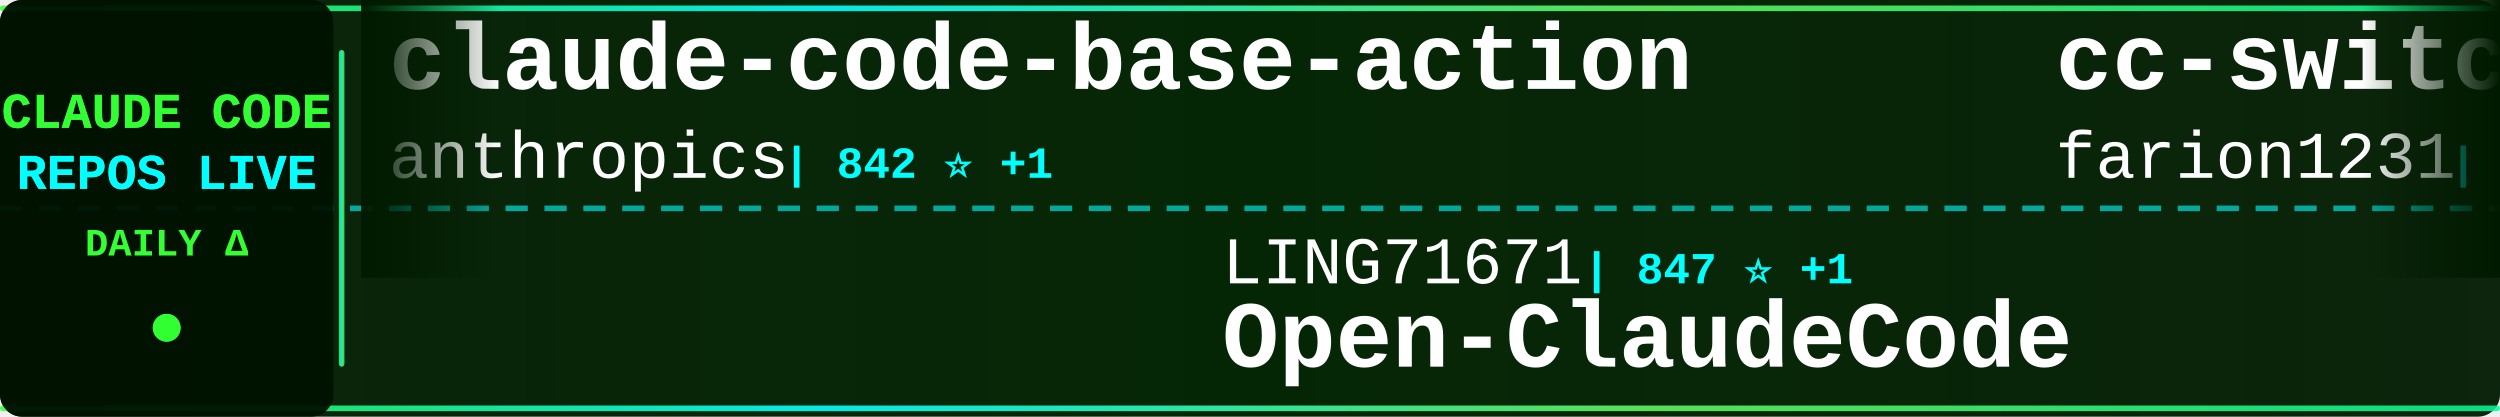
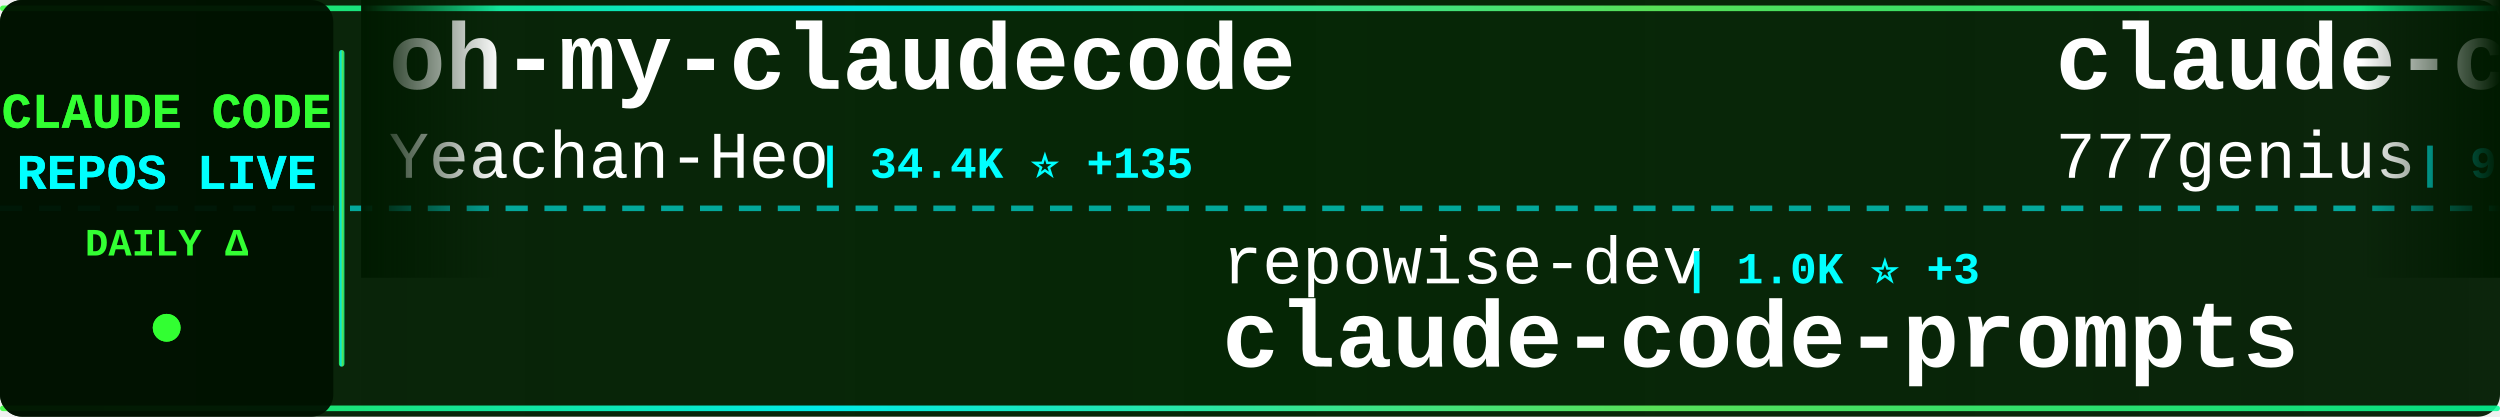
<svg xmlns="http://www.w3.org/2000/svg" width="900" height="150">
  <defs>
    <linearGradient id="tickerBg" x1="0%" y1="0%" x2="100%" y2="0%">
      <stop offset="0%" style="stop-color:#001a00;stop-opacity:0.95" />
      <stop offset="50%" style="stop-color:#002200;stop-opacity:0.98" />
      <stop offset="100%" style="stop-color:#001a00;stop-opacity:0.95" />
    </linearGradient>
    <linearGradient id="borderGrad" x1="0%" y1="0%" x2="100%" y2="0%">
      <stop offset="0%" style="stop-color:#33ff33;stop-opacity:0.85">
        <animate attributeName="stop-opacity" values="0.85;1;0.85" dur="2s" repeatCount="indefinite" />
      </stop>
      <stop offset="33%" style="stop-color:#00ffff;stop-opacity:0.9">
        <animate attributeName="stop-opacity" values="0.9;1;0.9" dur="2.2s" repeatCount="indefinite" />
      </stop>
      <stop offset="66%" style="stop-color:#66ff66;stop-opacity:0.85">
        <animate attributeName="stop-opacity" values="0.85;1;0.85" dur="1.8s" repeatCount="indefinite" />
      </stop>
      <stop offset="100%" style="stop-color:#00ff99;stop-opacity:0.85">
        <animate attributeName="stop-opacity" values="0.85;1;0.85" dur="2s" repeatCount="indefinite" />
      </stop>
    </linearGradient>
    <filter id="textGlow">
      <feGaussianBlur stdDeviation="0.1" result="coloredBlur" />
      <feMerge>
        <feMergeNode in="coloredBlur" />
        <feMergeNode in="SourceGraphic" />
      </feMerge>
    </filter>
    <filter id="metricGlow">
      <feGaussianBlur stdDeviation="0.2" result="coloredBlur" />
      <feMerge>
        <feMergeNode in="coloredBlur" />
        <feMergeNode in="SourceGraphic" />
      </feMerge>
    </filter>
    <linearGradient id="leftFade" x1="0%" y1="0%" x2="100%" y2="0%">
      <stop offset="0%" style="stop-color:#001a00;stop-opacity:1" />
      <stop offset="100%" style="stop-color:#001a00;stop-opacity:0" />
    </linearGradient>
    <linearGradient id="rightFade" x1="0%" y1="0%" x2="100%" y2="0%">
      <stop offset="0%" style="stop-color:#001a00;stop-opacity:0" />
      <stop offset="100%" style="stop-color:#001a00;stop-opacity:1" />
    </linearGradient>
  </defs>
  <rect width="900" height="150" fill="url(#tickerBg)" rx="8" />
  <rect x="0" y="2" width="900" height="2" fill="url(#borderGrad)" rx="1" />
  <rect x="0" y="146" width="900" height="2" fill="url(#borderGrad)" rx="1" />
  <line x1="0" y1="75" x2="900" y2="75" stroke="#00ffff" stroke-width="2" stroke-dasharray="8 6" opacity="0.6" />
  <rect x="0" y="0" width="120" height="150" fill="#001100" opacity="0.95" rx="8" />
  <text x="60" y="46" font-family="'Courier New', monospace" font-size="18" font-weight="bold" fill="#33ff33" text-anchor="middle" filter="url(#textGlow)">
    CLAUDE CODE
  </text>
  <text x="60" y="68" font-family="'Courier New', monospace" font-size="18" font-weight="bold" fill="#00ffff" text-anchor="middle" filter="url(#textGlow)">
    REPOS LIVE
  </text>
  <text x="60" y="92" font-family="'Courier New', monospace" font-size="14" font-weight="bold" fill="#33ff33" text-anchor="middle">
    DAILY Δ
  </text>
  <circle cx="60" cy="118" r="5" fill="#33ff33" filter="url(#metricGlow)">
    <animate attributeName="r" values="4;6;4" dur="1.5s" repeatCount="indefinite" />
    <animate attributeName="opacity" values="0.6;1;0.6" dur="1.5s" repeatCount="indefinite" />
  </circle>
  <rect x="122" y="18" width="2" height="114" fill="url(#borderGrad)" rx="1" />
  <clipPath id="tickerClip">
    <rect x="130" y="0" width="770" height="150" />
  </clipPath>
  <g clip-path="url(#tickerClip)">
    <g id="tickerItems">
      <animateTransform attributeName="transform" attributeType="XML" type="translate" from="0 0" to="-3000 0" dur="54s" repeatCount="indefinite" />
      <g transform="translate(0, 0)">
-         <text x="140" y="32" font-family="'Courier New', monospace" font-size="34" font-weight="bold" fill="#ffffff">claude-code-base-action</text>
-         <text x="140" y="64" font-family="'Courier New', monospace" font-size="24" font-weight="normal" fill="#ffffff" opacity="1.0">anthropics</text>
-         <text x="282" y="64" font-family="'Courier New', monospace" font-size="16" font-weight="bold" fill="#00ffff"> | 842 ⭐ +1</text>
+         <text x="140" y="32" font-family="'Courier New', monospace" font-size="34" font-weight="bold" fill="#ffffff">oh-my-claudecode</text>
+         <text x="140" y="64" font-family="'Courier New', monospace" font-size="24" font-weight="normal" fill="#ffffff" opacity="1.0">Yeachan-Heo</text>
+         <text x="294" y="64" font-family="'Courier New', monospace" font-size="16" font-weight="bold" fill="#00ffff"> | 34.4K ⭐ +135</text>
      </g>
      <g transform="translate(300, 0)">
-         <text x="140" y="102" font-family="'Courier New', monospace" font-size="24" font-weight="normal" fill="#ffffff" opacity="1.0">LING71671</text>
-         <text x="270" y="102" font-family="'Courier New', monospace" font-size="16" font-weight="bold" fill="#00ffff"> | 847 ⭐ +1</text>
-         <text x="140" y="132" font-family="'Courier New', monospace" font-size="34" font-weight="bold" fill="#ffffff">Open-ClaudeCode</text>
+         <text x="140" y="102" font-family="'Courier New', monospace" font-size="24" font-weight="normal" fill="#ffffff" opacity="1.0">repowise-dev</text>
+         <text x="306" y="102" font-family="'Courier New', monospace" font-size="16" font-weight="bold" fill="#00ffff"> | 1.0K ⭐ +3</text>
+         <text x="140" y="132" font-family="'Courier New', monospace" font-size="34" font-weight="bold" fill="#ffffff">claude-code-prompts</text>
      </g>
      <g transform="translate(600, 0)">
-         <text x="140" y="32" font-family="'Courier New', monospace" font-size="34" font-weight="bold" fill="#ffffff">cc-switch</text>
-         <text x="140" y="64" font-family="'Courier New', monospace" font-size="24" font-weight="normal" fill="#ffffff" opacity="1.0">farion1231</text>
-         <text x="282" y="64" font-family="'Courier New', monospace" font-size="16" font-weight="bold" fill="#00ffff"> | 76.4K ⭐ +915</text>
+         <text x="140" y="32" font-family="'Courier New', monospace" font-size="34" font-weight="bold" fill="#ffffff">claude-code-source-code</text>
+         <text x="140" y="64" font-family="'Courier New', monospace" font-size="24" font-weight="normal" fill="#ffffff" opacity="1.0">777genius</text>
+         <text x="270" y="64" font-family="'Courier New', monospace" font-size="16" font-weight="bold" fill="#00ffff"> | 913 ⭐</text>
      </g>
      <g transform="translate(900, 0)">
        <text x="140" y="102" font-family="'Courier New', monospace" font-size="24" font-weight="normal" fill="#ffffff" opacity="1.0">anthropics</text>
-         <text x="282" y="102" font-family="'Courier New', monospace" font-size="16" font-weight="bold" fill="#00ffff"> | 20.7K ⭐ +609</text>
-         <text x="140" y="132" font-family="'Courier New', monospace" font-size="34" font-weight="bold" fill="#ffffff">claude-plugins-official</text>
+         <text x="282" y="102" font-family="'Courier New', monospace" font-size="16" font-weight="bold" fill="#00ffff"> | 138.3K ⭐ +634</text>
+         <text x="140" y="132" font-family="'Courier New', monospace" font-size="34" font-weight="bold" fill="#ffffff">skills</text>
      </g>
      <g transform="translate(1200, 0)">
-         <text x="140" y="32" font-family="'Courier New', monospace" font-size="34" font-weight="bold" fill="#ffffff">claude-coder</text>
-         <text x="140" y="64" font-family="'Courier New', monospace" font-size="24" font-weight="normal" fill="#ffffff" opacity="1.0">kodu-ai</text>
-         <text x="246" y="64" font-family="'Courier New', monospace" font-size="16" font-weight="bold" fill="#00ffff"> | 5.3K ⭐ +2</text>
+         <text x="140" y="32" font-family="'Courier New', monospace" font-size="34" font-weight="bold" fill="#ffffff">claude-code-system-promp...</text>
+         <text x="140" y="64" font-family="'Courier New', monospace" font-size="24" font-weight="normal" fill="#ffffff" opacity="1.0">Piebald-AI</text>
+         <text x="282" y="64" font-family="'Courier New', monospace" font-size="16" font-weight="bold" fill="#00ffff"> | 10.4K ⭐ +24</text>
      </g>
      <g transform="translate(1500, 0)">
-         <text x="140" y="102" font-family="'Courier New', monospace" font-size="24" font-weight="normal" fill="#ffffff" opacity="1.0">davila7</text>
-         <text x="246" y="102" font-family="'Courier New', monospace" font-size="16" font-weight="bold" fill="#00ffff"> | 27.4K ⭐ +34</text>
-         <text x="140" y="132" font-family="'Courier New', monospace" font-size="34" font-weight="bold" fill="#ffffff">claude-code-templates</text>
+         <text x="140" y="102" font-family="'Courier New', monospace" font-size="24" font-weight="normal" fill="#ffffff" opacity="1.0">multica-ai</text>
+         <text x="282" y="102" font-family="'Courier New', monospace" font-size="16" font-weight="bold" fill="#00ffff"> | 140.8K ⭐ +2.9K</text>
+         <text x="140" y="132" font-family="'Courier New', monospace" font-size="34" font-weight="bold" fill="#ffffff">andrej-karpathy-skills</text>
      </g>
      <g transform="translate(1800, 0)">
-         <text x="140" y="32" font-family="'Courier New', monospace" font-size="34" font-weight="bold" fill="#ffffff">agents</text>
-         <text x="140" y="64" font-family="'Courier New', monospace" font-size="24" font-weight="normal" fill="#ffffff" opacity="1.0">wshobson</text>
-         <text x="258" y="64" font-family="'Courier New', monospace" font-size="16" font-weight="bold" fill="#00ffff"> | 35.7K ⭐ +53</text>
+         <text x="140" y="32" font-family="'Courier New', monospace" font-size="34" font-weight="bold" fill="#ffffff">claude-code-pm-course</text>
+         <text x="140" y="64" font-family="'Courier New', monospace" font-size="24" font-weight="normal" fill="#ffffff" opacity="1.0">carlvellotti</text>
+         <text x="306" y="64" font-family="'Courier New', monospace" font-size="16" font-weight="bold" fill="#00ffff"> | 2.0K ⭐ +1</text>
      </g>
      <g transform="translate(2100, 0)">
-         <text x="140" y="102" font-family="'Courier New', monospace" font-size="24" font-weight="normal" fill="#ffffff" opacity="1.0">KPR111</text>
-         <text x="234" y="102" font-family="'Courier New', monospace" font-size="16" font-weight="bold" fill="#00ffff"> | 17 ⭐</text>
-         <text x="140" y="132" font-family="'Courier New', monospace" font-size="34" font-weight="bold" fill="#ffffff">Claude-Code</text>
+         <text x="140" y="102" font-family="'Courier New', monospace" font-size="24" font-weight="normal" fill="#ffffff" opacity="1.0">oboard</text>
+         <text x="234" y="102" font-family="'Courier New', monospace" font-size="16" font-weight="bold" fill="#00ffff"> | 3.1K ⭐ +5</text>
+         <text x="140" y="132" font-family="'Courier New', monospace" font-size="34" font-weight="bold" fill="#ffffff">claude-code-rev</text>
      </g>
      <g transform="translate(2400, 0)">
-         <text x="140" y="32" font-family="'Courier New', monospace" font-size="34" font-weight="bold" fill="#ffffff">claude-code-book</text>
-         <text x="140" y="64" font-family="'Courier New', monospace" font-size="24" font-weight="normal" fill="#ffffff" opacity="1.0">lintsinghua</text>
-         <text x="294" y="64" font-family="'Courier New', monospace" font-size="16" font-weight="bold" fill="#00ffff"> | 3.3K ⭐ +11</text>
+         <text x="140" y="32" font-family="'Courier New', monospace" font-size="34" font-weight="bold" fill="#ffffff">Claude-code</text>
+         <text x="140" y="64" font-family="'Courier New', monospace" font-size="24" font-weight="normal" fill="#ffffff" opacity="1.0">fazxes</text>
+         <text x="234" y="64" font-family="'Courier New', monospace" font-size="16" font-weight="bold" fill="#00ffff"> | 216 ⭐</text>
      </g>
      <g transform="translate(2700, 0)">
-         <text x="140" y="102" font-family="'Courier New', monospace" font-size="24" font-weight="normal" fill="#ffffff" opacity="1.0">RichardAtCT</text>
-         <text x="294" y="102" font-family="'Courier New', monospace" font-size="16" font-weight="bold" fill="#00ffff"> | 2.6K ⭐ +7</text>
-         <text x="140" y="132" font-family="'Courier New', monospace" font-size="34" font-weight="bold" fill="#ffffff">claude-code-telegram</text>
+         <text x="140" y="102" font-family="'Courier New', monospace" font-size="24" font-weight="normal" fill="#ffffff" opacity="1.0">darcyegb</text>
+         <text x="258" y="102" font-family="'Courier New', monospace" font-size="16" font-weight="bold" fill="#00ffff"> | 700 ⭐</text>
+         <text x="140" y="132" font-family="'Courier New', monospace" font-size="34" font-weight="bold" fill="#ffffff">ClaudeCodeAgents</text>
      </g>
      <g transform="translate(3000, 0)">
-         <text x="140" y="32" font-family="'Courier New', monospace" font-size="34" font-weight="bold" fill="#ffffff">claude-code-base-action</text>
-         <text x="140" y="64" font-family="'Courier New', monospace" font-size="24" font-weight="normal" fill="#ffffff" opacity="1.0">anthropics</text>
-         <text x="282" y="64" font-family="'Courier New', monospace" font-size="16" font-weight="bold" fill="#00ffff"> | 842 ⭐ +1</text>
+         <text x="140" y="32" font-family="'Courier New', monospace" font-size="34" font-weight="bold" fill="#ffffff">oh-my-claudecode</text>
+         <text x="140" y="64" font-family="'Courier New', monospace" font-size="24" font-weight="normal" fill="#ffffff" opacity="1.0">Yeachan-Heo</text>
+         <text x="294" y="64" font-family="'Courier New', monospace" font-size="16" font-weight="bold" fill="#00ffff"> | 34.4K ⭐ +135</text>
      </g>
      <g transform="translate(3300, 0)">
-         <text x="140" y="102" font-family="'Courier New', monospace" font-size="24" font-weight="normal" fill="#ffffff" opacity="1.0">LING71671</text>
-         <text x="270" y="102" font-family="'Courier New', monospace" font-size="16" font-weight="bold" fill="#00ffff"> | 847 ⭐ +1</text>
-         <text x="140" y="132" font-family="'Courier New', monospace" font-size="34" font-weight="bold" fill="#ffffff">Open-ClaudeCode</text>
+         <text x="140" y="102" font-family="'Courier New', monospace" font-size="24" font-weight="normal" fill="#ffffff" opacity="1.0">repowise-dev</text>
+         <text x="306" y="102" font-family="'Courier New', monospace" font-size="16" font-weight="bold" fill="#00ffff"> | 1.0K ⭐ +3</text>
+         <text x="140" y="132" font-family="'Courier New', monospace" font-size="34" font-weight="bold" fill="#ffffff">claude-code-prompts</text>
      </g>
      <g transform="translate(3600, 0)">
-         <text x="140" y="32" font-family="'Courier New', monospace" font-size="34" font-weight="bold" fill="#ffffff">cc-switch</text>
-         <text x="140" y="64" font-family="'Courier New', monospace" font-size="24" font-weight="normal" fill="#ffffff" opacity="1.0">farion1231</text>
-         <text x="282" y="64" font-family="'Courier New', monospace" font-size="16" font-weight="bold" fill="#00ffff"> | 76.4K ⭐ +915</text>
+         <text x="140" y="32" font-family="'Courier New', monospace" font-size="34" font-weight="bold" fill="#ffffff">claude-code-source-code</text>
+         <text x="140" y="64" font-family="'Courier New', monospace" font-size="24" font-weight="normal" fill="#ffffff" opacity="1.0">777genius</text>
+         <text x="270" y="64" font-family="'Courier New', monospace" font-size="16" font-weight="bold" fill="#00ffff"> | 913 ⭐</text>
      </g>
      <g transform="translate(3900, 0)">
        <text x="140" y="102" font-family="'Courier New', monospace" font-size="24" font-weight="normal" fill="#ffffff" opacity="1.0">anthropics</text>
-         <text x="282" y="102" font-family="'Courier New', monospace" font-size="16" font-weight="bold" fill="#00ffff"> | 20.7K ⭐ +609</text>
-         <text x="140" y="132" font-family="'Courier New', monospace" font-size="34" font-weight="bold" fill="#ffffff">claude-plugins-official</text>
+         <text x="282" y="102" font-family="'Courier New', monospace" font-size="16" font-weight="bold" fill="#00ffff"> | 138.3K ⭐ +634</text>
+         <text x="140" y="132" font-family="'Courier New', monospace" font-size="34" font-weight="bold" fill="#ffffff">skills</text>
      </g>
    </g>
  </g>
  <rect x="130" y="0" width="50" height="100" fill="url(#leftFade)" />
  <rect x="850" y="0" width="50" height="100" fill="url(#rightFade)" />
</svg>
